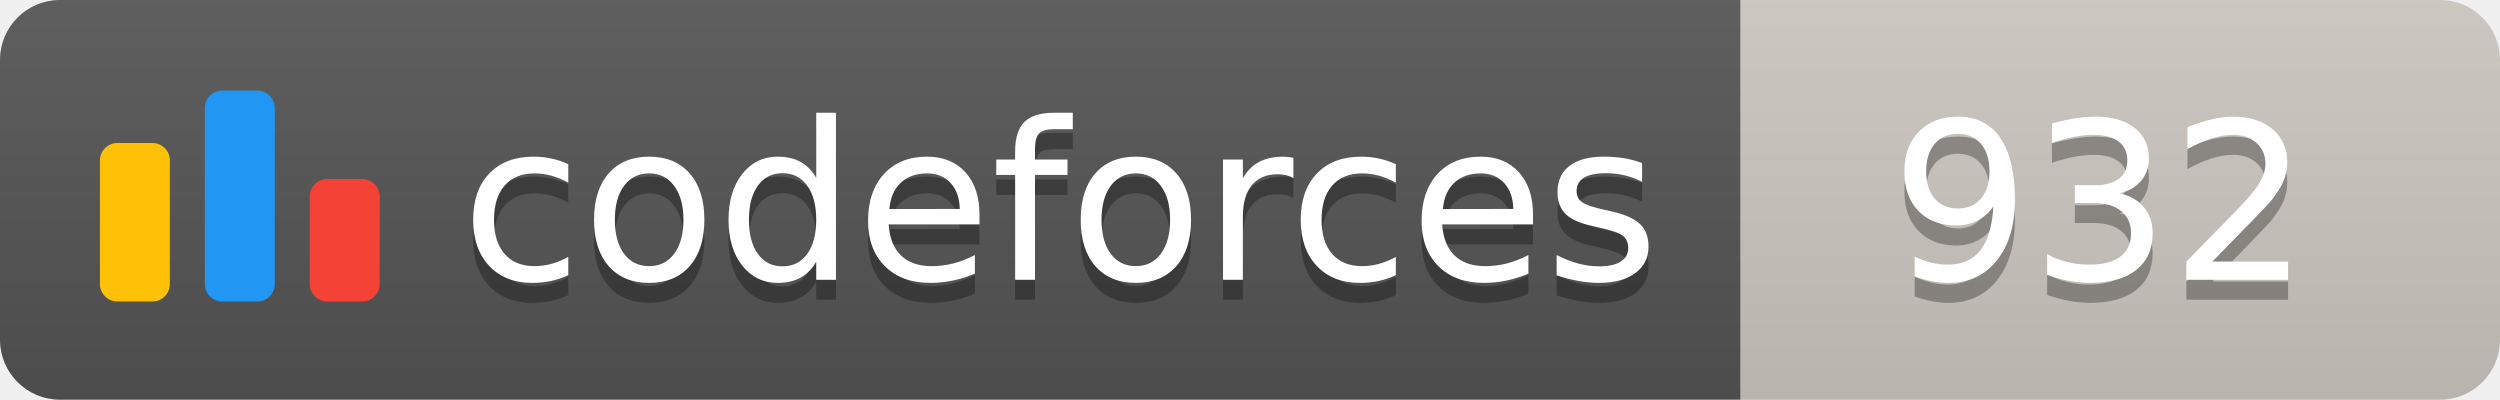
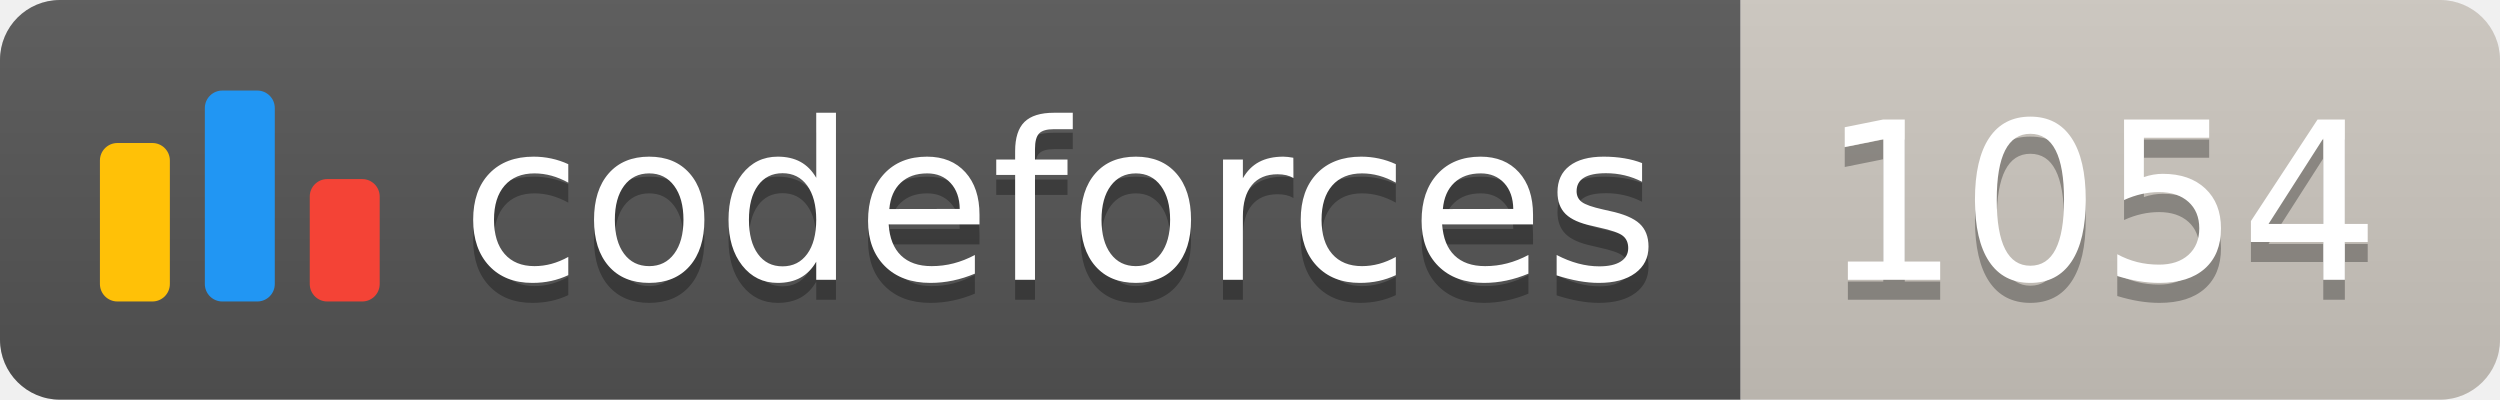
<svg xmlns="http://www.w3.org/2000/svg" width="125.1" height="20">
  <linearGradient id="smooth" x2="0" y2="100%">
    <stop offset="0" stop-color="#bbb" stop-opacity=".1" />
    <stop offset="1" stop-opacity=".1" />
  </linearGradient>
  <clipPath id="round">
    <rect width="125.1" height="20" rx="3" fill="#fff" />
  </clipPath>
  <g clip-path="url(#round)">
    <rect width="87.1" height="20" fill="#555" />
    <rect x="87.1" width="38.0" height="20" fill="#cec8c1" />
    <rect width="125.1" height="20" fill="url(#smooth)" />
  </g>
  <g fill="#fff" text-anchor="middle" font-family="DejaVu Sans,Verdana,Geneva,sans-serif" font-size="110">
    <svg x="5" y="3" class="logo" width="14" height="14" viewBox="0 0 32 25" fill="none">
      <rect y="6" width="8" height="18.125" rx="2" fill="#FFC107" />
      <rect x="24" y="10.125" width="8" height="14" rx="2" fill="#F44336" />
      <rect x="12" width="8" height="24.125" rx="2" fill="#2196F3" />
    </svg>
    <text x="530.5" y="150" fill="#010101" fill-opacity=".3" transform="scale(0.1)" textLength="601.0" lengthAdjust="spacing">codeforces
        </text>
    <text x="530.5" y="140" transform="scale(0.1)" textLength="601.0" lengthAdjust="spacing">codeforces</text>
-     <text x="1051.0" y="150" fill="#010101" fill-opacity=".3" transform="scale(0.1)" textLength="280.0" lengthAdjust="spacing">932
+     <text x="1051.0" y="150" fill="#010101" fill-opacity=".3" transform="scale(0.1)" textLength="280.0" lengthAdjust="spacing">1054
        </text>
-     <text x="1051.0" y="140" transform="scale(0.1)" textLength="280.0" lengthAdjust="spacing">932</text>
+     <text x="1051.0" y="140" transform="scale(0.1)" textLength="280.0" lengthAdjust="spacing">1054</text>
  </g>
</svg>
